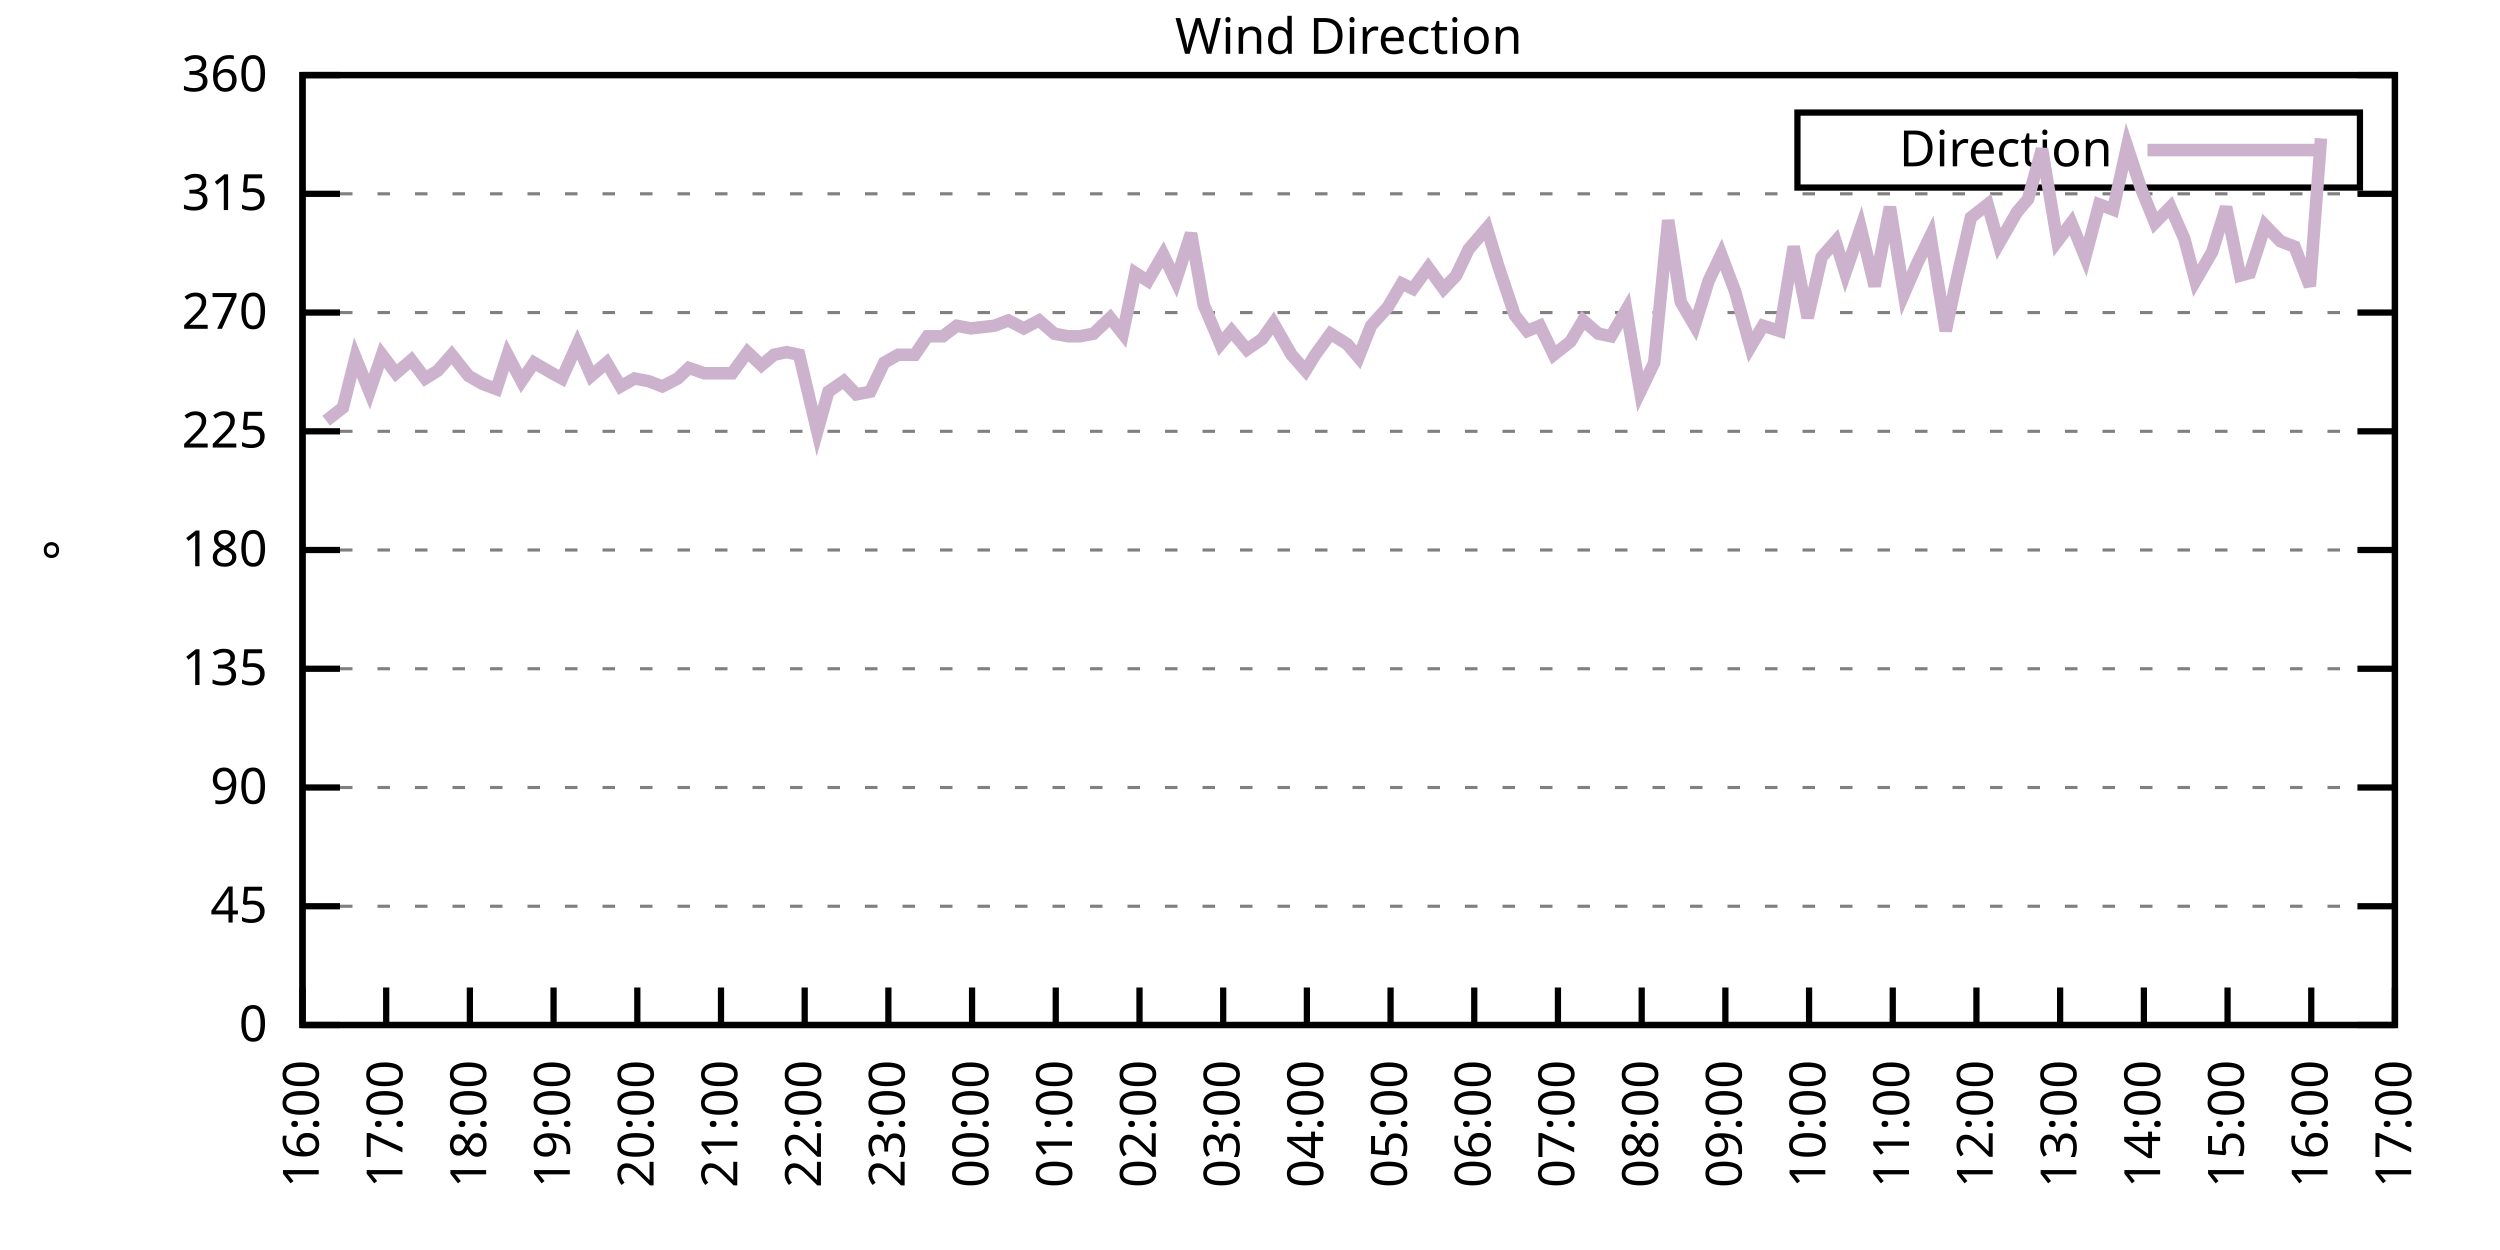
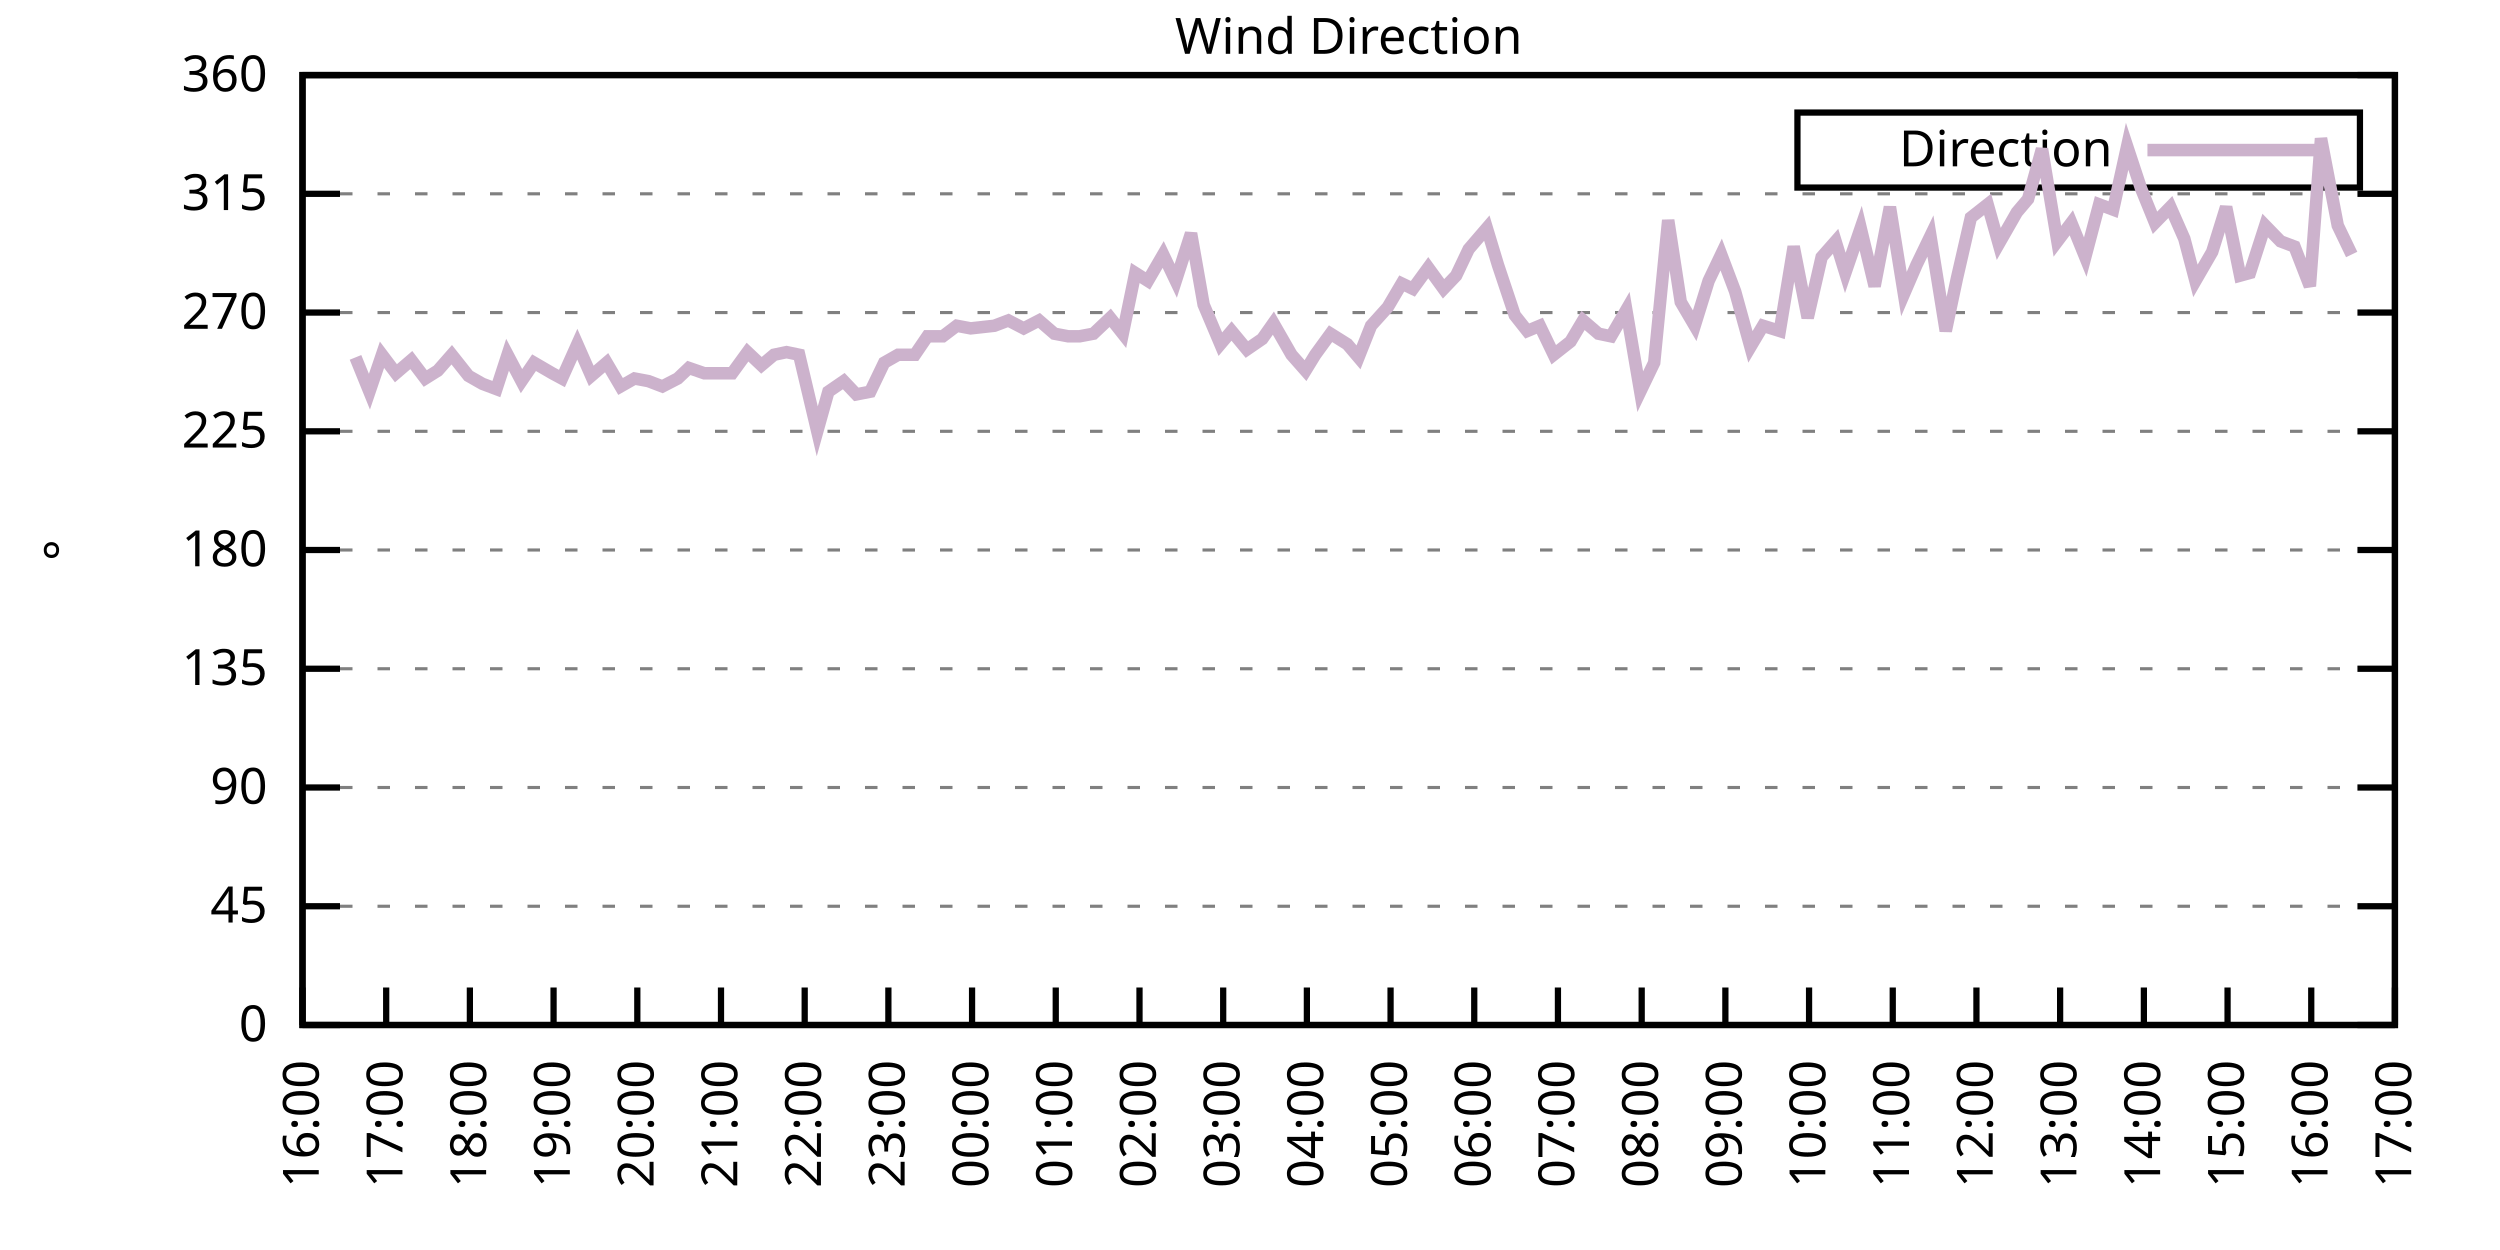
<svg xmlns="http://www.w3.org/2000/svg" xmlns:xlink="http://www.w3.org/1999/xlink" width="400" height="200" viewBox="0 0 400 200">
  <g id="gnuplot_canvas">
    <rect x="0" y="0" width="400" height="200" fill="none" />
    <defs>
      <circle id="gpDot" r="0.5" stroke-width="0.5" stroke="currentColor" />
      <path id="gpPt0" stroke-width="0.333" stroke="currentColor" d="M-1,0 h2 M0,-1 v2" />
      <path id="gpPt1" stroke-width="0.333" stroke="currentColor" d="M-1,-1 L1,1 M1,-1 L-1,1" />
      <path id="gpPt2" stroke-width="0.333" stroke="currentColor" d="M-1,0 L1,0 M0,-1 L0,1 M-1,-1 L1,1 M-1,1 L1,-1" />
      <rect id="gpPt3" stroke-width="0.333" stroke="currentColor" x="-1" y="-1" width="2" height="2" />
      <rect id="gpPt4" stroke-width="0.333" stroke="currentColor" fill="currentColor" x="-1" y="-1" width="2" height="2" />
      <circle id="gpPt5" stroke-width="0.333" stroke="currentColor" cx="0" cy="0" r="1" />
      <use xlink:href="#gpPt5" id="gpPt6" fill="currentColor" stroke="none" />
      <path id="gpPt7" stroke-width="0.333" stroke="currentColor" d="M0,-1.33 L-1.33,0.67 L1.33,0.67 z" />
      <use xlink:href="#gpPt7" id="gpPt8" fill="currentColor" stroke="none" />
      <use xlink:href="#gpPt7" id="gpPt9" stroke="currentColor" transform="rotate(180)" />
      <use xlink:href="#gpPt9" id="gpPt10" fill="currentColor" stroke="none" />
      <use xlink:href="#gpPt3" id="gpPt11" stroke="currentColor" transform="rotate(45)" />
      <use xlink:href="#gpPt11" id="gpPt12" fill="currentColor" stroke="none" />
      <path id="gpPt13" stroke-width="0.333" stroke="currentColor" d="M0,1.330 L1.265,0.411 L0.782,-1.067 L-0.782,-1.076 L-1.265,0.411 z" />
      <use xlink:href="#gpPt13" id="gpPt14" fill="currentColor" stroke="none" />
      <filter id="textbox" filterUnits="objectBoundingBox" x="0" y="0" height="1" width="1">
        <feFlood flood-color="white" flood-opacity="1" result="bgnd" />
        <feComposite in="SourceGraphic" in2="bgnd" operator="atop" />
      </filter>
      <filter id="greybox" filterUnits="objectBoundingBox" x="0" y="0" height="1" width="1">
        <feFlood flood-color="lightgrey" flood-opacity="1" result="grey" />
        <feComposite in="SourceGraphic" in2="grey" operator="atop" />
      </filter>
    </defs>
    <g fill="none" color="white" stroke="currentColor" stroke-width="1.00" stroke-linecap="butt" stroke-linejoin="miter">
</g>
    <g fill="none" color="black" stroke="currentColor" stroke-width="1.00" stroke-linecap="butt" stroke-linejoin="miter">
      <g stroke="none" shape-rendering="crispEdges">
        <polygon fill="rgb(255, 255, 255)" points="48.40,164.00 383.18,164.00 383.18,12.02 48.40,12.02 " />
      </g>
    </g>
    <g fill="none" color="black" stroke="currentColor" stroke-width="1.00" stroke-linecap="butt" stroke-linejoin="miter">
</g>
    <g fill="none" color="black" stroke="black" stroke-width="0.50" stroke-linecap="butt" stroke-linejoin="miter">
</g>
    <g fill="none" color="gray" stroke="currentColor" stroke-width="0.50" stroke-linecap="butt" stroke-linejoin="miter">
      <path stroke="gray" stroke-dasharray="2,4" class="gridline" d="M48.40,164.00 L383.19,164.00  " />
    </g>
    <g fill="none" color="gray" stroke="gray" stroke-width="1.00" stroke-linecap="butt" stroke-linejoin="miter">
</g>
    <g fill="none" color="black" stroke="currentColor" stroke-width="1.00" stroke-linecap="butt" stroke-linejoin="miter">
      <path stroke="black" d="M48.40,164.00 L54.40,164.00 M383.19,164.00 L377.19,164.00  " />
      <g transform="translate(42.80,166.60)" stroke="none" fill="black" font-family="Sans" font-size="8.00" text-anchor="end">
        <text>
          <tspan font-family="Sans"> 0</tspan>
        </text>
      </g>
    </g>
    <g fill="none" color="black" stroke="currentColor" stroke-width="1.00" stroke-linecap="butt" stroke-linejoin="miter">
</g>
    <g fill="none" color="black" stroke="black" stroke-width="0.50" stroke-linecap="butt" stroke-linejoin="miter">
</g>
    <g fill="none" color="gray" stroke="currentColor" stroke-width="0.50" stroke-linecap="butt" stroke-linejoin="miter">
      <path stroke="gray" stroke-dasharray="2,4" class="gridline" d="M48.40,145.00 L383.19,145.00  " />
    </g>
    <g fill="none" color="gray" stroke="gray" stroke-width="1.00" stroke-linecap="butt" stroke-linejoin="miter">
</g>
    <g fill="none" color="black" stroke="currentColor" stroke-width="1.00" stroke-linecap="butt" stroke-linejoin="miter">
      <path stroke="black" d="M48.40,145.00 L54.40,145.00 M383.19,145.00 L377.19,145.00  " />
      <g transform="translate(42.80,147.60)" stroke="none" fill="black" font-family="Sans" font-size="8.00" text-anchor="end">
        <text>
          <tspan font-family="Sans"> 45</tspan>
        </text>
      </g>
    </g>
    <g fill="none" color="black" stroke="currentColor" stroke-width="1.00" stroke-linecap="butt" stroke-linejoin="miter">
</g>
    <g fill="none" color="black" stroke="black" stroke-width="0.50" stroke-linecap="butt" stroke-linejoin="miter">
</g>
    <g fill="none" color="gray" stroke="currentColor" stroke-width="0.50" stroke-linecap="butt" stroke-linejoin="miter">
      <path stroke="gray" stroke-dasharray="2,4" class="gridline" d="M48.40,126.00 L383.19,126.00  " />
    </g>
    <g fill="none" color="gray" stroke="gray" stroke-width="1.00" stroke-linecap="butt" stroke-linejoin="miter">
</g>
    <g fill="none" color="black" stroke="currentColor" stroke-width="1.00" stroke-linecap="butt" stroke-linejoin="miter">
      <path stroke="black" d="M48.40,126.00 L54.40,126.00 M383.19,126.00 L377.19,126.00  " />
      <g transform="translate(42.80,128.60)" stroke="none" fill="black" font-family="Sans" font-size="8.00" text-anchor="end">
        <text>
          <tspan font-family="Sans"> 90</tspan>
        </text>
      </g>
    </g>
    <g fill="none" color="black" stroke="currentColor" stroke-width="1.00" stroke-linecap="butt" stroke-linejoin="miter">
</g>
    <g fill="none" color="black" stroke="black" stroke-width="0.50" stroke-linecap="butt" stroke-linejoin="miter">
</g>
    <g fill="none" color="gray" stroke="currentColor" stroke-width="0.50" stroke-linecap="butt" stroke-linejoin="miter">
      <path stroke="gray" stroke-dasharray="2,4" class="gridline" d="M48.40,107.00 L383.19,107.00  " />
    </g>
    <g fill="none" color="gray" stroke="gray" stroke-width="1.00" stroke-linecap="butt" stroke-linejoin="miter">
</g>
    <g fill="none" color="black" stroke="currentColor" stroke-width="1.00" stroke-linecap="butt" stroke-linejoin="miter">
      <path stroke="black" d="M48.40,107.00 L54.40,107.00 M383.19,107.00 L377.19,107.00  " />
      <g transform="translate(42.80,109.60)" stroke="none" fill="black" font-family="Sans" font-size="8.00" text-anchor="end">
        <text>
          <tspan font-family="Sans"> 135</tspan>
        </text>
      </g>
    </g>
    <g fill="none" color="black" stroke="currentColor" stroke-width="1.00" stroke-linecap="butt" stroke-linejoin="miter">
</g>
    <g fill="none" color="black" stroke="black" stroke-width="0.50" stroke-linecap="butt" stroke-linejoin="miter">
</g>
    <g fill="none" color="gray" stroke="currentColor" stroke-width="0.50" stroke-linecap="butt" stroke-linejoin="miter">
      <path stroke="gray" stroke-dasharray="2,4" class="gridline" d="M48.40,88.00 L383.19,88.00  " />
    </g>
    <g fill="none" color="gray" stroke="gray" stroke-width="1.00" stroke-linecap="butt" stroke-linejoin="miter">
</g>
    <g fill="none" color="black" stroke="currentColor" stroke-width="1.00" stroke-linecap="butt" stroke-linejoin="miter">
      <path stroke="black" d="M48.40,88.00 L54.40,88.00 M383.19,88.00 L377.19,88.00  " />
      <g transform="translate(42.80,90.60)" stroke="none" fill="black" font-family="Sans" font-size="8.00" text-anchor="end">
        <text>
          <tspan font-family="Sans"> 180</tspan>
        </text>
      </g>
    </g>
    <g fill="none" color="black" stroke="currentColor" stroke-width="1.00" stroke-linecap="butt" stroke-linejoin="miter">
</g>
    <g fill="none" color="black" stroke="black" stroke-width="0.50" stroke-linecap="butt" stroke-linejoin="miter">
</g>
    <g fill="none" color="gray" stroke="currentColor" stroke-width="0.50" stroke-linecap="butt" stroke-linejoin="miter">
      <path stroke="gray" stroke-dasharray="2,4" class="gridline" d="M48.40,69.01 L383.19,69.01  " />
    </g>
    <g fill="none" color="gray" stroke="gray" stroke-width="1.00" stroke-linecap="butt" stroke-linejoin="miter">
</g>
    <g fill="none" color="black" stroke="currentColor" stroke-width="1.00" stroke-linecap="butt" stroke-linejoin="miter">
      <path stroke="black" d="M48.40,69.01 L54.40,69.01 M383.19,69.01 L377.19,69.01  " />
      <g transform="translate(42.80,71.61)" stroke="none" fill="black" font-family="Sans" font-size="8.00" text-anchor="end">
        <text>
          <tspan font-family="Sans"> 225</tspan>
        </text>
      </g>
    </g>
    <g fill="none" color="black" stroke="currentColor" stroke-width="1.00" stroke-linecap="butt" stroke-linejoin="miter">
</g>
    <g fill="none" color="black" stroke="black" stroke-width="0.50" stroke-linecap="butt" stroke-linejoin="miter">
</g>
    <g fill="none" color="gray" stroke="currentColor" stroke-width="0.50" stroke-linecap="butt" stroke-linejoin="miter">
      <path stroke="gray" stroke-dasharray="2,4" class="gridline" d="M48.40,50.01 L383.19,50.01  " />
    </g>
    <g fill="none" color="gray" stroke="gray" stroke-width="1.00" stroke-linecap="butt" stroke-linejoin="miter">
</g>
    <g fill="none" color="black" stroke="currentColor" stroke-width="1.00" stroke-linecap="butt" stroke-linejoin="miter">
      <path stroke="black" d="M48.40,50.01 L54.40,50.01 M383.19,50.01 L377.19,50.01  " />
      <g transform="translate(42.80,52.61)" stroke="none" fill="black" font-family="Sans" font-size="8.00" text-anchor="end">
        <text>
          <tspan font-family="Sans"> 270</tspan>
        </text>
      </g>
    </g>
    <g fill="none" color="black" stroke="currentColor" stroke-width="1.00" stroke-linecap="butt" stroke-linejoin="miter">
</g>
    <g fill="none" color="black" stroke="black" stroke-width="0.50" stroke-linecap="butt" stroke-linejoin="miter">
</g>
    <g fill="none" color="gray" stroke="currentColor" stroke-width="0.50" stroke-linecap="butt" stroke-linejoin="miter">
      <path stroke="gray" stroke-dasharray="2,4" class="gridline" d="M48.40,31.01 L383.19,31.01  " />
    </g>
    <g fill="none" color="gray" stroke="gray" stroke-width="1.00" stroke-linecap="butt" stroke-linejoin="miter">
</g>
    <g fill="none" color="black" stroke="currentColor" stroke-width="1.00" stroke-linecap="butt" stroke-linejoin="miter">
      <path stroke="black" d="M48.40,31.01 L54.40,31.01 M383.19,31.01 L377.19,31.01  " />
      <g transform="translate(42.80,33.61)" stroke="none" fill="black" font-family="Sans" font-size="8.00" text-anchor="end">
        <text>
          <tspan font-family="Sans"> 315</tspan>
        </text>
      </g>
    </g>
    <g fill="none" color="black" stroke="currentColor" stroke-width="1.00" stroke-linecap="butt" stroke-linejoin="miter">
</g>
    <g fill="none" color="black" stroke="black" stroke-width="0.50" stroke-linecap="butt" stroke-linejoin="miter">
</g>
    <g fill="none" color="gray" stroke="currentColor" stroke-width="0.50" stroke-linecap="butt" stroke-linejoin="miter">
      <path stroke="gray" stroke-dasharray="2,4" class="gridline" d="M48.40,12.01 L383.19,12.01  " />
    </g>
    <g fill="none" color="gray" stroke="gray" stroke-width="1.00" stroke-linecap="butt" stroke-linejoin="miter">
</g>
    <g fill="none" color="black" stroke="currentColor" stroke-width="1.00" stroke-linecap="butt" stroke-linejoin="miter">
      <path stroke="black" d="M48.40,12.01 L54.40,12.01 M383.19,12.01 L377.19,12.01  " />
      <g transform="translate(42.80,14.61)" stroke="none" fill="black" font-family="Sans" font-size="8.00" text-anchor="end">
        <text>
          <tspan font-family="Sans"> 360</tspan>
        </text>
      </g>
    </g>
    <g fill="none" color="black" stroke="currentColor" stroke-width="1.00" stroke-linecap="butt" stroke-linejoin="miter">
      <path stroke="black" d="M48.40,164.00 L48.40,158.00  " />
      <g transform="translate(51.00,169.60) rotate(270.00)" stroke="none" fill="black" font-family="Sans" font-size="8.00" text-anchor="end">
        <text>
          <tspan font-family="Sans">16:00</tspan>
        </text>
      </g>
    </g>
    <g fill="none" color="black" stroke="currentColor" stroke-width="1.00" stroke-linecap="butt" stroke-linejoin="miter">
      <path stroke="black" d="M61.79,164.00 L61.79,158.00  " />
      <g transform="translate(64.39,169.60) rotate(270.00)" stroke="none" fill="black" font-family="Sans" font-size="8.00" text-anchor="end">
        <text>
          <tspan font-family="Sans">17:00</tspan>
        </text>
      </g>
    </g>
    <g fill="none" color="black" stroke="currentColor" stroke-width="1.00" stroke-linecap="butt" stroke-linejoin="miter">
      <path stroke="black" d="M75.18,164.00 L75.18,158.00  " />
      <g transform="translate(77.78,169.60) rotate(270.00)" stroke="none" fill="black" font-family="Sans" font-size="8.00" text-anchor="end">
        <text>
          <tspan font-family="Sans">18:00</tspan>
        </text>
      </g>
    </g>
    <g fill="none" color="black" stroke="currentColor" stroke-width="1.00" stroke-linecap="butt" stroke-linejoin="miter">
      <path stroke="black" d="M88.57,164.00 L88.57,158.00  " />
      <g transform="translate(91.17,169.60) rotate(270.00)" stroke="none" fill="black" font-family="Sans" font-size="8.00" text-anchor="end">
        <text>
          <tspan font-family="Sans">19:00</tspan>
        </text>
      </g>
    </g>
    <g fill="none" color="black" stroke="currentColor" stroke-width="1.00" stroke-linecap="butt" stroke-linejoin="miter">
      <path stroke="black" d="M101.97,164.00 L101.97,158.00  " />
      <g transform="translate(104.57,169.60) rotate(270.00)" stroke="none" fill="black" font-family="Sans" font-size="8.00" text-anchor="end">
        <text>
          <tspan font-family="Sans">20:00</tspan>
        </text>
      </g>
    </g>
    <g fill="none" color="black" stroke="currentColor" stroke-width="1.00" stroke-linecap="butt" stroke-linejoin="miter">
      <path stroke="black" d="M115.36,164.00 L115.36,158.00  " />
      <g transform="translate(117.96,169.60) rotate(270.00)" stroke="none" fill="black" font-family="Sans" font-size="8.00" text-anchor="end">
        <text>
          <tspan font-family="Sans">21:00</tspan>
        </text>
      </g>
    </g>
    <g fill="none" color="black" stroke="currentColor" stroke-width="1.00" stroke-linecap="butt" stroke-linejoin="miter">
      <path stroke="black" d="M128.75,164.00 L128.75,158.00  " />
      <g transform="translate(131.35,169.60) rotate(270.00)" stroke="none" fill="black" font-family="Sans" font-size="8.00" text-anchor="end">
        <text>
          <tspan font-family="Sans">22:00</tspan>
        </text>
      </g>
    </g>
    <g fill="none" color="black" stroke="currentColor" stroke-width="1.00" stroke-linecap="butt" stroke-linejoin="miter">
      <path stroke="black" d="M142.14,164.00 L142.14,158.00  " />
      <g transform="translate(144.74,169.60) rotate(270.00)" stroke="none" fill="black" font-family="Sans" font-size="8.00" text-anchor="end">
        <text>
          <tspan font-family="Sans">23:00</tspan>
        </text>
      </g>
    </g>
    <g fill="none" color="black" stroke="currentColor" stroke-width="1.00" stroke-linecap="butt" stroke-linejoin="miter">
      <path stroke="black" d="M155.53,164.00 L155.53,158.00  " />
      <g transform="translate(158.13,169.60) rotate(270.00)" stroke="none" fill="black" font-family="Sans" font-size="8.00" text-anchor="end">
        <text>
          <tspan font-family="Sans">00:00</tspan>
        </text>
      </g>
    </g>
    <g fill="none" color="black" stroke="currentColor" stroke-width="1.00" stroke-linecap="butt" stroke-linejoin="miter">
      <path stroke="black" d="M168.92,164.00 L168.92,158.00  " />
      <g transform="translate(171.52,169.60) rotate(270.00)" stroke="none" fill="black" font-family="Sans" font-size="8.00" text-anchor="end">
        <text>
          <tspan font-family="Sans">01:00</tspan>
        </text>
      </g>
    </g>
    <g fill="none" color="black" stroke="currentColor" stroke-width="1.00" stroke-linecap="butt" stroke-linejoin="miter">
      <path stroke="black" d="M182.32,164.00 L182.32,158.00  " />
      <g transform="translate(184.92,169.60) rotate(270.00)" stroke="none" fill="black" font-family="Sans" font-size="8.00" text-anchor="end">
        <text>
          <tspan font-family="Sans">02:00</tspan>
        </text>
      </g>
    </g>
    <g fill="none" color="black" stroke="currentColor" stroke-width="1.00" stroke-linecap="butt" stroke-linejoin="miter">
      <path stroke="black" d="M195.71,164.00 L195.71,158.00  " />
      <g transform="translate(198.31,169.60) rotate(270.00)" stroke="none" fill="black" font-family="Sans" font-size="8.00" text-anchor="end">
        <text>
          <tspan font-family="Sans">03:00</tspan>
        </text>
      </g>
    </g>
    <g fill="none" color="black" stroke="currentColor" stroke-width="1.00" stroke-linecap="butt" stroke-linejoin="miter">
      <path stroke="black" d="M209.10,164.00 L209.10,158.00  " />
      <g transform="translate(211.70,169.60) rotate(270.00)" stroke="none" fill="black" font-family="Sans" font-size="8.00" text-anchor="end">
        <text>
          <tspan font-family="Sans">04:00</tspan>
        </text>
      </g>
    </g>
    <g fill="none" color="black" stroke="currentColor" stroke-width="1.00" stroke-linecap="butt" stroke-linejoin="miter">
      <path stroke="black" d="M222.49,164.00 L222.49,158.00  " />
      <g transform="translate(225.09,169.60) rotate(270.00)" stroke="none" fill="black" font-family="Sans" font-size="8.00" text-anchor="end">
        <text>
          <tspan font-family="Sans">05:00</tspan>
        </text>
      </g>
    </g>
    <g fill="none" color="black" stroke="currentColor" stroke-width="1.00" stroke-linecap="butt" stroke-linejoin="miter">
      <path stroke="black" d="M235.88,164.00 L235.88,158.00  " />
      <g transform="translate(238.48,169.60) rotate(270.00)" stroke="none" fill="black" font-family="Sans" font-size="8.00" text-anchor="end">
        <text>
          <tspan font-family="Sans">06:00</tspan>
        </text>
      </g>
    </g>
    <g fill="none" color="black" stroke="currentColor" stroke-width="1.00" stroke-linecap="butt" stroke-linejoin="miter">
      <path stroke="black" d="M249.27,164.00 L249.27,158.00  " />
      <g transform="translate(251.87,169.60) rotate(270.00)" stroke="none" fill="black" font-family="Sans" font-size="8.00" text-anchor="end">
        <text>
          <tspan font-family="Sans">07:00</tspan>
        </text>
      </g>
    </g>
    <g fill="none" color="black" stroke="currentColor" stroke-width="1.00" stroke-linecap="butt" stroke-linejoin="miter">
      <path stroke="black" d="M262.67,164.00 L262.67,158.00  " />
      <g transform="translate(265.27,169.60) rotate(270.00)" stroke="none" fill="black" font-family="Sans" font-size="8.00" text-anchor="end">
        <text>
          <tspan font-family="Sans">08:00</tspan>
        </text>
      </g>
    </g>
    <g fill="none" color="black" stroke="currentColor" stroke-width="1.00" stroke-linecap="butt" stroke-linejoin="miter">
      <path stroke="black" d="M276.06,164.00 L276.06,158.00  " />
      <g transform="translate(278.66,169.60) rotate(270.00)" stroke="none" fill="black" font-family="Sans" font-size="8.00" text-anchor="end">
        <text>
          <tspan font-family="Sans">09:00</tspan>
        </text>
      </g>
    </g>
    <g fill="none" color="black" stroke="currentColor" stroke-width="1.00" stroke-linecap="butt" stroke-linejoin="miter">
      <path stroke="black" d="M289.45,164.00 L289.45,158.00  " />
      <g transform="translate(292.05,169.60) rotate(270.00)" stroke="none" fill="black" font-family="Sans" font-size="8.00" text-anchor="end">
        <text>
          <tspan font-family="Sans">10:00</tspan>
        </text>
      </g>
    </g>
    <g fill="none" color="black" stroke="currentColor" stroke-width="1.00" stroke-linecap="butt" stroke-linejoin="miter">
      <path stroke="black" d="M302.84,164.00 L302.84,158.00  " />
      <g transform="translate(305.44,169.60) rotate(270.00)" stroke="none" fill="black" font-family="Sans" font-size="8.00" text-anchor="end">
        <text>
          <tspan font-family="Sans">11:00</tspan>
        </text>
      </g>
    </g>
    <g fill="none" color="black" stroke="currentColor" stroke-width="1.00" stroke-linecap="butt" stroke-linejoin="miter">
      <path stroke="black" d="M316.23,164.00 L316.23,158.00  " />
      <g transform="translate(318.83,169.60) rotate(270.00)" stroke="none" fill="black" font-family="Sans" font-size="8.00" text-anchor="end">
        <text>
          <tspan font-family="Sans">12:00</tspan>
        </text>
      </g>
    </g>
    <g fill="none" color="black" stroke="currentColor" stroke-width="1.00" stroke-linecap="butt" stroke-linejoin="miter">
      <path stroke="black" d="M329.62,164.00 L329.62,158.00  " />
      <g transform="translate(332.22,169.60) rotate(270.00)" stroke="none" fill="black" font-family="Sans" font-size="8.00" text-anchor="end">
        <text>
          <tspan font-family="Sans">13:00</tspan>
        </text>
      </g>
    </g>
    <g fill="none" color="black" stroke="currentColor" stroke-width="1.00" stroke-linecap="butt" stroke-linejoin="miter">
      <path stroke="black" d="M343.02,164.00 L343.02,158.00  " />
      <g transform="translate(345.62,169.60) rotate(270.00)" stroke="none" fill="black" font-family="Sans" font-size="8.00" text-anchor="end">
        <text>
          <tspan font-family="Sans">14:00</tspan>
        </text>
      </g>
    </g>
    <g fill="none" color="black" stroke="currentColor" stroke-width="1.00" stroke-linecap="butt" stroke-linejoin="miter">
      <path stroke="black" d="M356.41,164.00 L356.41,158.00  " />
      <g transform="translate(359.01,169.60) rotate(270.00)" stroke="none" fill="black" font-family="Sans" font-size="8.00" text-anchor="end">
        <text>
          <tspan font-family="Sans">15:00</tspan>
        </text>
      </g>
    </g>
    <g fill="none" color="black" stroke="currentColor" stroke-width="1.00" stroke-linecap="butt" stroke-linejoin="miter">
      <path stroke="black" d="M369.80,164.00 L369.80,158.00  " />
      <g transform="translate(372.40,169.60) rotate(270.00)" stroke="none" fill="black" font-family="Sans" font-size="8.00" text-anchor="end">
        <text>
          <tspan font-family="Sans">16:00</tspan>
        </text>
      </g>
    </g>
    <g fill="none" color="black" stroke="currentColor" stroke-width="1.00" stroke-linecap="butt" stroke-linejoin="miter">
      <path stroke="black" d="M383.19,164.00 L383.19,158.00  " />
      <g transform="translate(385.79,169.60) rotate(270.00)" stroke="none" fill="black" font-family="Sans" font-size="8.00" text-anchor="end">
        <text>
          <tspan font-family="Sans">17:00</tspan>
        </text>
      </g>
    </g>
    <g fill="none" color="black" stroke="currentColor" stroke-width="1.00" stroke-linecap="butt" stroke-linejoin="miter">
</g>
    <g fill="none" color="black" stroke="currentColor" stroke-width="1.00" stroke-linecap="butt" stroke-linejoin="miter">
      <path stroke="black" d="M48.40,12.01 L48.40,164.00 L383.19,164.00 L383.19,12.01 L48.40,12.01 Z  " />
    </g>
    <g fill="none" color="black" stroke="currentColor" stroke-width="1.00" stroke-linecap="butt" stroke-linejoin="miter">
</g>
    <g fill="none" color="black" stroke="currentColor" stroke-width="1.00" stroke-linecap="butt" stroke-linejoin="miter">
      <path stroke="black" d="M287.59,30.01 L287.59,18.01 L377.59,18.01 L377.59,30.01 L287.59,30.01 Z  " />
    </g>
    <g id="Wind_direction_plot_1">
      <g fill="none" color="white" stroke="black" stroke-width="2.00" stroke-linecap="butt" stroke-linejoin="miter">
</g>
      <g fill="none" color="black" stroke="currentColor" stroke-width="2.00" stroke-linecap="butt" stroke-linejoin="miter">
        <g transform="translate(337.99,26.61)" stroke="none" fill="black" font-family="Sans" font-size="8.00" text-anchor="end">
          <text>
            <tspan font-family="Sans">Direction</tspan>
          </text>
        </g>
      </g>
      <g fill="none" color="black" stroke="currentColor" stroke-width="2.00" stroke-linecap="butt" stroke-linejoin="miter">
-         <path stroke="rgb(204, 178, 204)" d="M343.59,24.01 L371.99,24.01 M52.19,67.32 L54.87,65.21 L56.88,57.18 L59.11,62.67 L61.12,56.76 L63.35,59.72   L65.81,57.61 L68.04,60.56 L70.05,59.30 L72.28,56.76 L74.96,60.14 L77.19,61.41 L79.42,62.25 L81.21,56.76   L83.44,60.98 L85.45,58.03 L88.35,59.72 L89.91,60.56 L92.37,55.07 L94.60,60.14 L97.06,58.03 L99.29,61.83   L101.52,60.56 L103.75,60.98 L105.98,61.83 L108.44,60.56 L110.22,58.87 L112.68,59.72 L115.13,59.72 L117.14,59.72   L119.60,56.34 L121.83,58.45 L123.84,56.76 L125.85,56.34 L127.86,56.76 L130.76,69.01 L132.54,62.67 L135.00,60.98   L137.01,63.10 L139.24,62.67 L141.47,58.03 L143.70,56.76 L146.38,56.76 L148.39,53.81 L150.85,53.81 L153.08,52.12   L155.31,52.54 L159.10,52.12 L161.34,51.27 L163.79,52.54 L166.25,51.27 L168.70,53.39 L170.93,53.81 L172.72,53.81   L174.95,53.39 L177.63,50.85 L179.64,53.39 L181.65,43.67 L183.66,44.94 L186.11,40.72 L188.12,44.94 L190.57,37.34   L192.58,48.74 L195.26,55.07 L197.05,52.96 L199.50,55.92 L201.96,54.23 L203.74,51.70 L206.64,56.76 L208.88,59.30   L210.44,56.76 L212.89,53.39 L215.57,55.07 L217.36,57.18 L219.37,52.12 L222.04,49.16 L224.28,45.36 L226.06,46.21   L228.52,42.83 L230.97,46.21 L232.98,44.10 L234.99,39.87 L237.89,36.50 L239.68,42.41 L242.36,50.43 L244.36,52.96   L246.37,52.12 L248.60,56.76 L251.28,54.65 L253.29,51.27 L255.75,53.39 L257.76,53.81 L260.21,49.59 L262.44,62.67   L264.67,58.03 L266.91,35.23 L268.92,48.32 L271.15,52.12 L273.38,44.94 L275.39,40.72 L277.62,46.63 L280.07,55.50   L282.08,52.12 L284.76,52.96 L286.99,39.45 L289.23,50.85 L291.46,41.14 L293.69,38.61 L295.25,43.67 L297.71,36.50   L299.94,45.79 L302.39,33.12 L304.63,47.05 L306.63,42.41 L308.87,37.76 L311.32,52.96 L313.11,44.52 L315.34,34.81   L318.02,32.70 L319.80,39.03 L322.70,33.96 L324.49,31.85 L326.72,23.83 L329.18,38.61 L331.41,35.65 L333.64,41.14   L335.87,32.70 L338.10,33.54 L340.34,23.41 L342.57,30.16 L344.80,35.65 L347.26,33.12 L349.49,38.19 L351.27,44.94   L353.95,40.30 L356.18,33.12 L358.42,44.10 L359.98,43.67 L362.43,36.08 L364.89,38.61 L367.12,39.45 L369.58,45.79   L371.36,22.14  " />
+         <path stroke="rgb(204, 178, 204)" d="M343.59,24.01 L371.99,24.01 M56.88,57.18 L59.11,62.67 L61.12,56.76 L63.35,59.72 L65.81,57.61 L68.04,60.56   L70.05,59.30 L72.28,56.76 L74.96,60.14 L77.19,61.41 L79.42,62.25 L81.21,56.76 L83.44,60.98 L85.45,58.03   L88.35,59.72 L89.91,60.56 L92.37,55.07 L94.60,60.14 L97.06,58.03 L99.29,61.83 L101.52,60.56 L103.75,60.98   L105.98,61.83 L108.44,60.56 L110.22,58.87 L112.68,59.72 L115.13,59.72 L117.14,59.72 L119.60,56.34 L121.83,58.45   L123.84,56.76 L125.85,56.34 L127.86,56.76 L130.76,69.01 L132.54,62.67 L135.00,60.98 L137.01,63.10 L139.24,62.67   L141.47,58.03 L143.70,56.76 L146.38,56.76 L148.39,53.81 L150.85,53.81 L153.08,52.12 L155.31,52.54 L159.10,52.12   L161.34,51.27 L163.79,52.54 L166.25,51.27 L168.70,53.39 L170.93,53.81 L172.72,53.81 L174.95,53.39 L177.63,50.85   L179.64,53.39 L181.65,43.67 L183.66,44.94 L186.11,40.72 L188.12,44.94 L190.57,37.34 L192.58,48.74 L195.26,55.07   L197.05,52.96 L199.50,55.92 L201.96,54.23 L203.74,51.70 L206.64,56.76 L208.88,59.30 L210.44,56.76 L212.89,53.39   L215.57,55.07 L217.36,57.18 L219.37,52.12 L222.04,49.16 L224.28,45.36 L226.06,46.21 L228.52,42.83 L230.97,46.21   L232.98,44.10 L234.99,39.87 L237.89,36.50 L239.68,42.41 L242.36,50.43 L244.36,52.96 L246.37,52.12 L248.60,56.76   L251.28,54.65 L253.29,51.27 L255.75,53.39 L257.76,53.81 L260.21,49.59 L262.44,62.67 L264.67,58.03 L266.91,35.23   L268.92,48.32 L271.15,52.12 L273.38,44.94 L275.39,40.72 L277.62,46.63 L280.07,55.50 L282.08,52.12 L284.76,52.96   L286.99,39.45 L289.23,50.85 L291.46,41.14 L293.69,38.61 L295.25,43.67 L297.71,36.50 L299.94,45.79 L302.39,33.12   L304.63,47.05 L306.63,42.41 L308.87,37.76 L311.32,52.96 L313.11,44.52 L315.34,34.81 L318.02,32.70 L319.80,39.03   L322.70,33.96 L324.49,31.85 L326.72,23.83 L329.18,38.61 L331.41,35.65 L333.64,41.14 L335.87,32.70 L338.10,33.54   L340.34,23.41 L342.57,30.16 L344.80,35.65 L347.26,33.12 L349.49,38.19 L351.27,44.94 L353.95,40.30 L356.18,33.12   L358.42,44.10 L359.98,43.67 L362.43,36.08 L364.89,38.61 L367.12,39.45 L369.58,45.79 L371.36,22.14 L374.04,36.08   L376.27,40.72  " />
      </g>
    </g>
    <g fill="none" color="black" stroke="currentColor" stroke-width="2.00" stroke-linecap="butt" stroke-linejoin="miter">
</g>
    <g fill="none" color="black" stroke="black" stroke-width="1.00" stroke-linecap="butt" stroke-linejoin="miter">
</g>
    <g fill="none" color="black" stroke="currentColor" stroke-width="1.00" stroke-linecap="butt" stroke-linejoin="miter">
      <path stroke="black" d="M48.40,12.01 L48.40,164.00 L383.19,164.00 L383.19,12.01 L48.40,12.01 Z  " />
      <g transform="translate(12.80,88.01) rotate(270.00)" stroke="none" fill="black" font-family="Sans" font-size="8.00" text-anchor="middle">
        <text>
          <tspan font-family="Sans">°</tspan>
        </text>
      </g>
    </g>
    <g fill="none" color="black" stroke="currentColor" stroke-width="1.00" stroke-linecap="butt" stroke-linejoin="miter">
</g>
    <g fill="none" color="black" stroke="currentColor" stroke-width="1.00" stroke-linecap="butt" stroke-linejoin="miter">
      <g transform="translate(215.79,8.61)" stroke="none" fill="black" font-family="Sans" font-size="8.00" text-anchor="middle">
        <text>
          <tspan font-family="Sans">Wind Direction</tspan>
        </text>
      </g>
    </g>
    <g fill="none" color="black" stroke="currentColor" stroke-width="1.00" stroke-linecap="butt" stroke-linejoin="miter">
</g>
  </g>
</svg>
